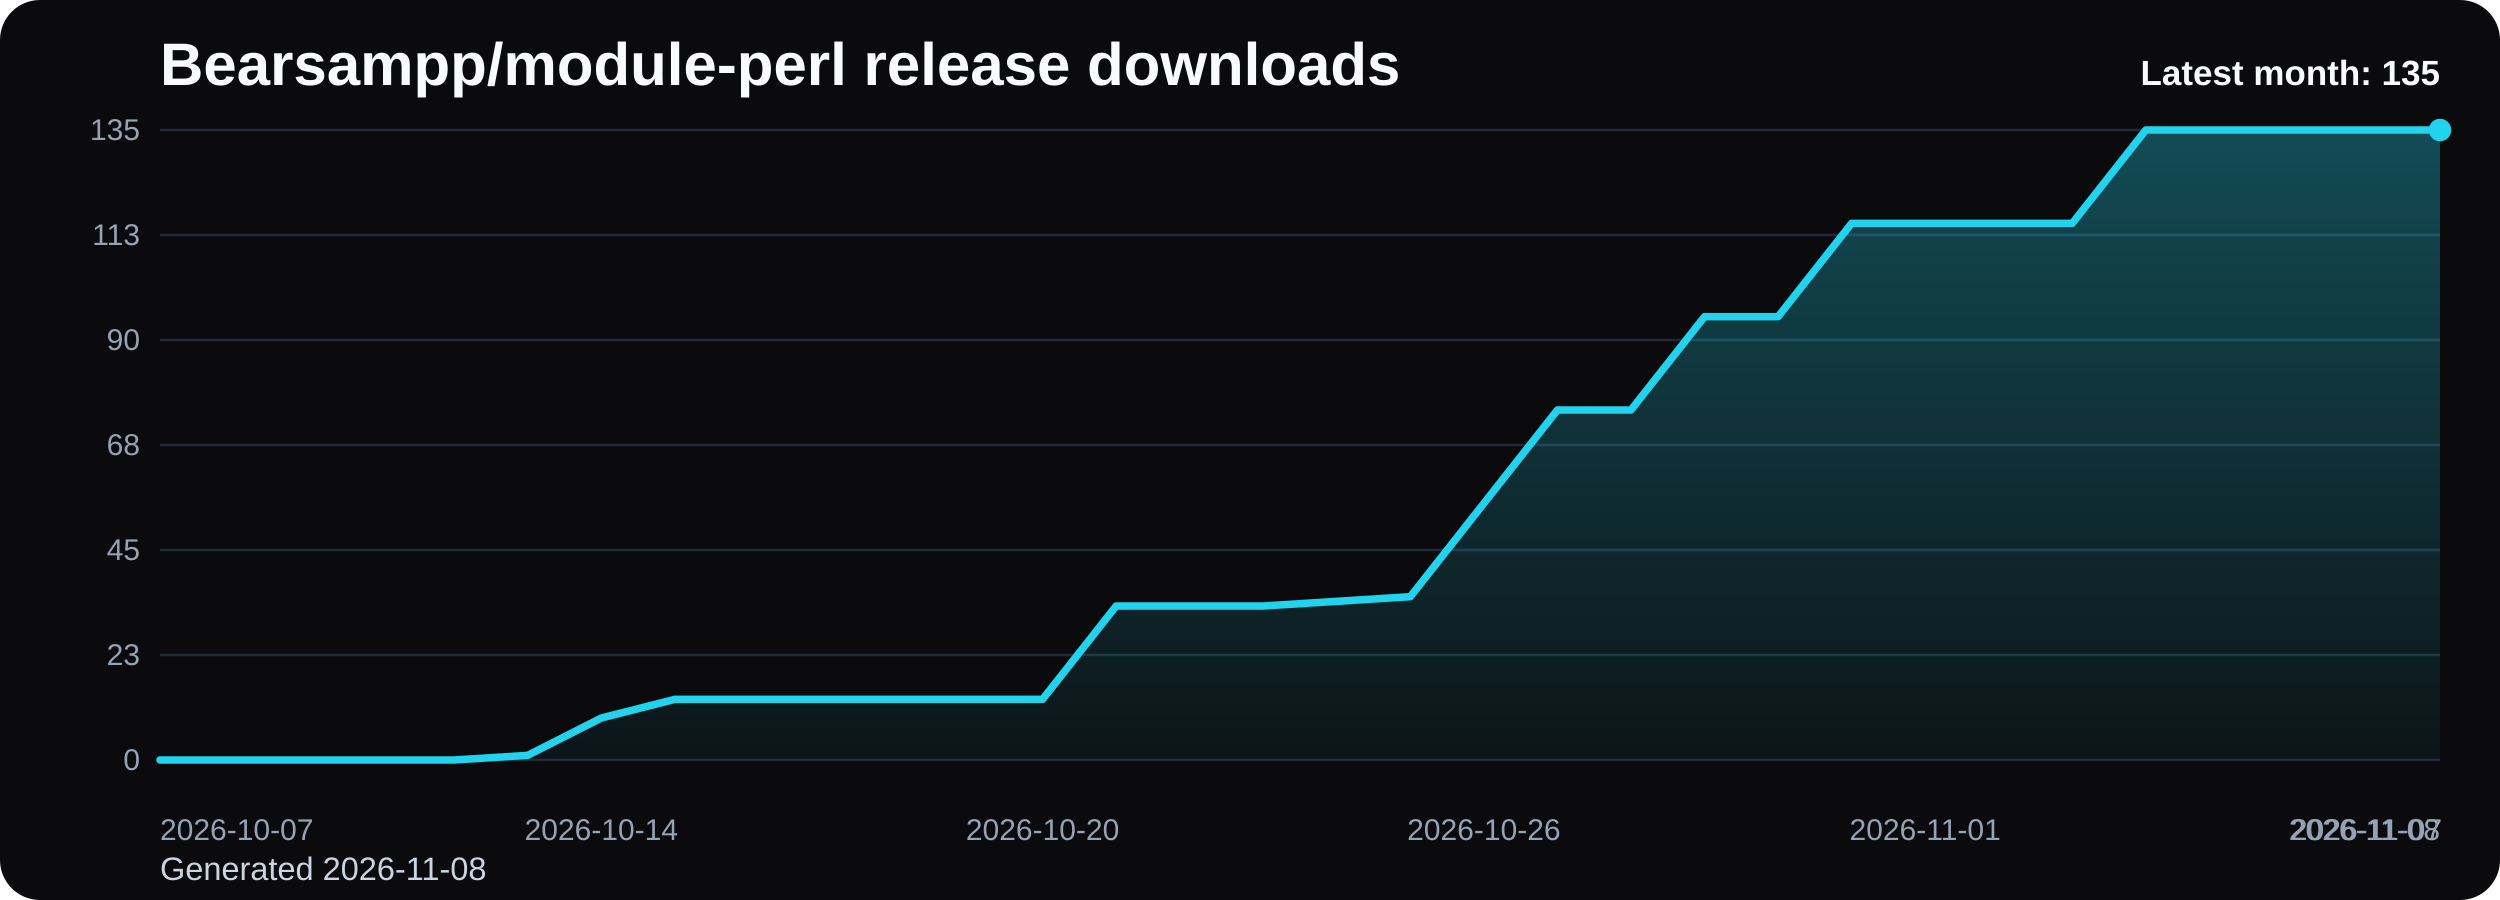
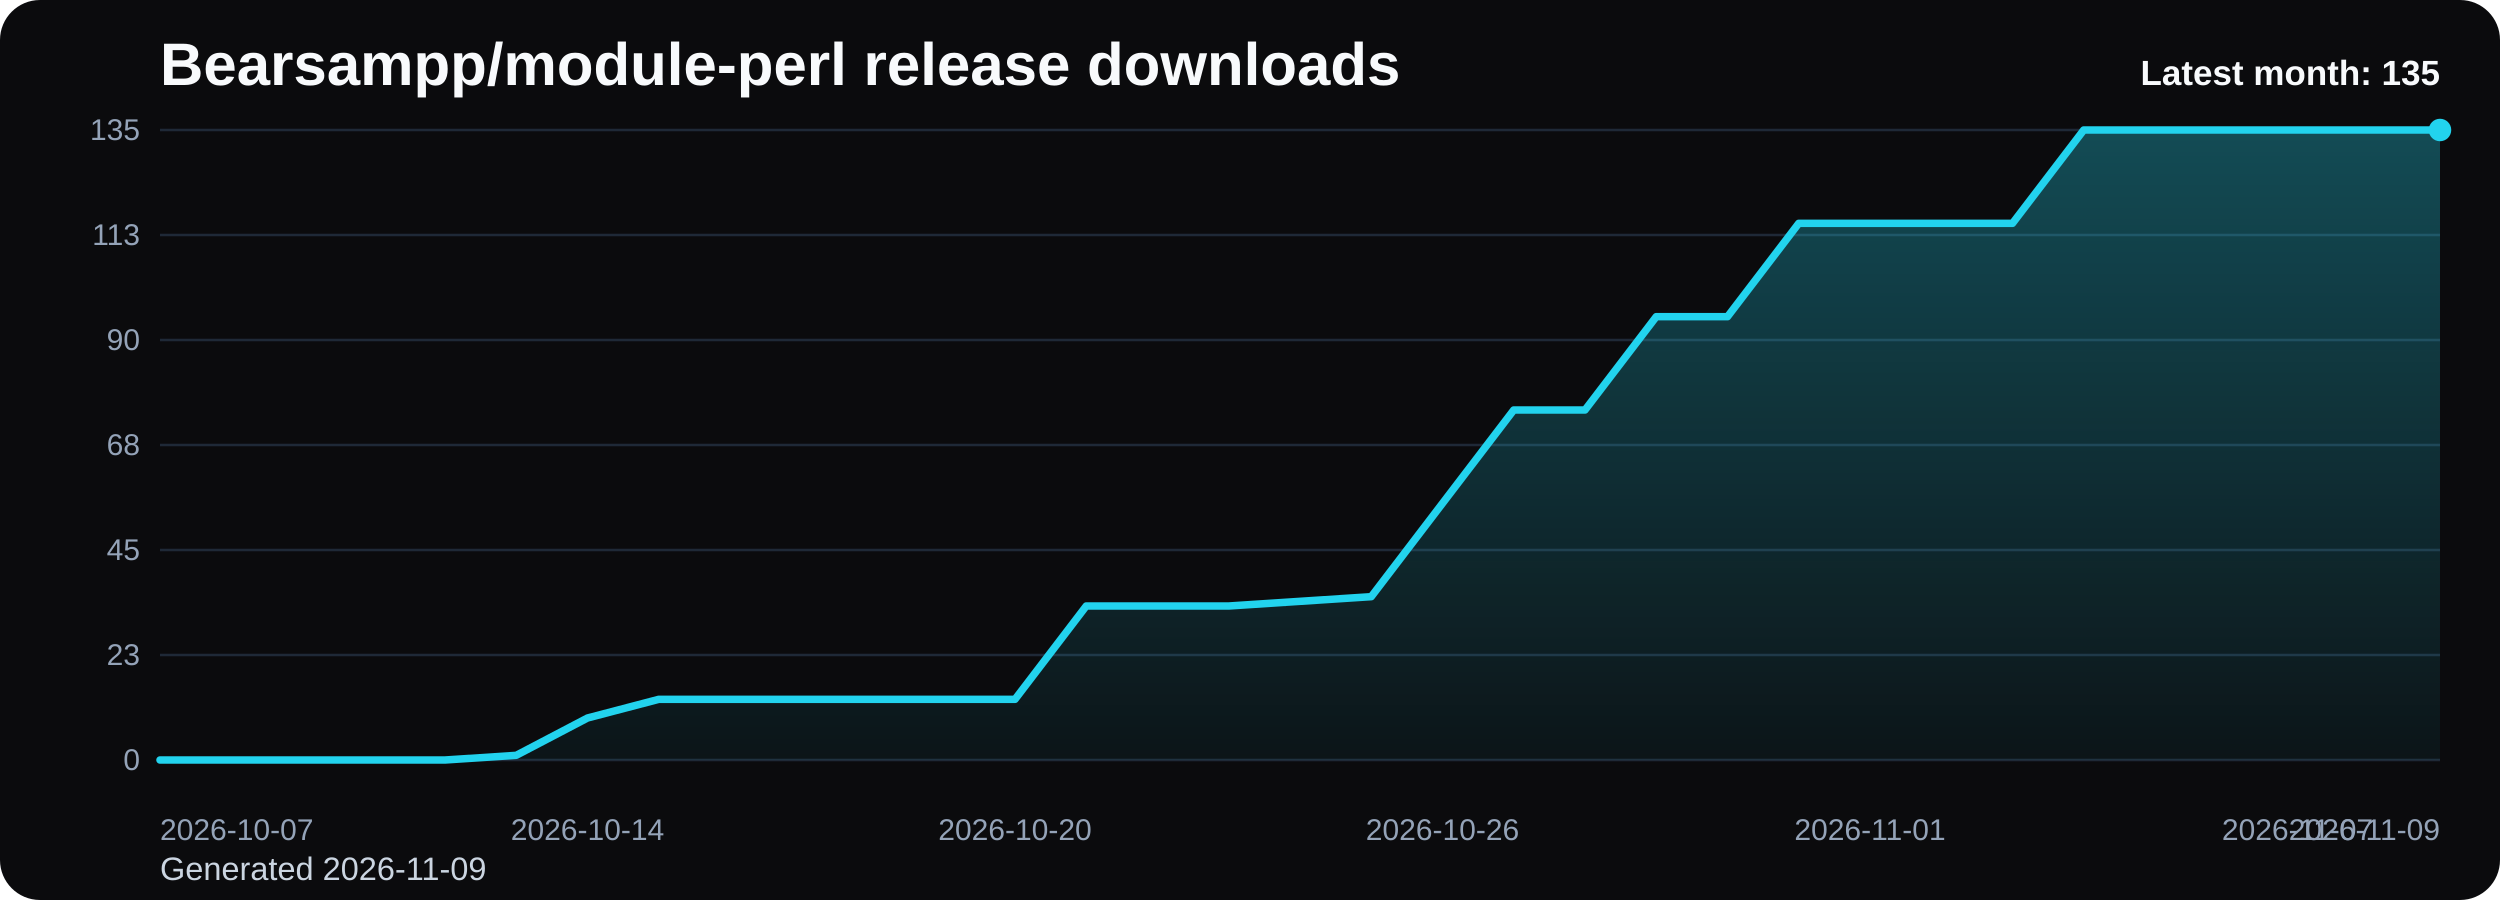
<svg xmlns="http://www.w3.org/2000/svg" viewBox="0 0 1000 360" role="img" aria-label="Bearsampp/module-perl release downloads chart">
  <defs>
    <linearGradient id="fill-monthly-black" x1="0" y1="0" x2="0" y2="1">
      <stop offset="0%" stop-color="#22d3ee" stop-opacity="0.32" />
      <stop offset="100%" stop-color="#22d3ee" stop-opacity="0.05" />
    </linearGradient>
    <style>
      .bg { fill: #0b0b0d; }
      .title { font: 700 24px Arial, sans-serif; fill: #f8fafc; }
      .sub { font: 400 13px Arial, sans-serif; fill: #cbd5e1; }
      .grid { stroke: #1f2937; stroke-width: 1; }
      .axis { font: 400 12px Arial, sans-serif; fill: #94a3b8; }
      .line { fill: none; stroke: #22d3ee; stroke-width: 3; stroke-linecap: round; stroke-linejoin: round; }
      .dot { fill: #22d3ee; }
      .value { font: 600 11px Arial, sans-serif; fill: #cbd5e1; }
      .latest { font: 700 14px Arial, sans-serif; fill: #f8fafc; }
    </style>
  </defs>
  <rect class="bg" x="0" y="0" width="1000" height="360" rx="16" />
  <text class="title" x="64" y="34">Bearsampp/module-perl release downloads</text>
-   <text class="sub" x="64" y="352">Generated 2026-11-08</text>
+   <text class="sub" x="64" y="352">Generated 2026-11-09</text>
  <line x1="64" y1="52.00" x2="976" y2="52.00" class="grid" />
  <text x="56" y="56.00" text-anchor="end" class="axis">135</text>
  <line x1="64" y1="94.00" x2="976" y2="94.00" class="grid" />
  <text x="56" y="98.00" text-anchor="end" class="axis">113</text>
  <line x1="64" y1="136.00" x2="976" y2="136.00" class="grid" />
  <text x="56" y="140.00" text-anchor="end" class="axis">90</text>
  <line x1="64" y1="178.00" x2="976" y2="178.00" class="grid" />
  <text x="56" y="182.00" text-anchor="end" class="axis">68</text>
  <line x1="64" y1="220.00" x2="976" y2="220.00" class="grid" />
  <text x="56" y="224.00" text-anchor="end" class="axis">45</text>
  <line x1="64" y1="262.00" x2="976" y2="262.00" class="grid" />
  <text x="56" y="266.00" text-anchor="end" class="axis">23</text>
  <line x1="64" y1="304.00" x2="976" y2="304.00" class="grid" />
  <text x="56" y="308.00" text-anchor="end" class="axis">0</text>
-   <path d="M 64.00 304 L 64.00 304.00 L 93.42 304.00 L 122.84 304.00 L 152.26 304.00 L 181.68 304.00 L 211.10 302.13 L 240.52 287.20 L 269.94 279.73 L 299.35 279.73 L 328.77 279.73 L 358.19 279.73 L 387.61 279.73 L 417.03 279.73 L 446.45 242.40 L 475.87 242.40 L 505.29 242.40 L 534.71 240.53 L 564.13 238.67 L 593.55 201.33 L 622.97 164.00 L 652.39 164.00 L 681.81 126.67 L 711.23 126.67 L 740.65 89.33 L 770.06 89.33 L 799.48 89.33 L 828.90 89.33 L 858.32 52.00 L 887.74 52.00 L 917.16 52.00 L 946.58 52.00 L 976.00 52.00 L 976.00 304 Z" fill="url(#fill-monthly-black)" />
-   <polyline class="line" points="64.00,304.00 93.42,304.00 122.84,304.00 152.26,304.00 181.68,304.00 211.10,302.13 240.52,287.20 269.94,279.73 299.35,279.73 328.77,279.73 358.19,279.73 387.61,279.73 417.03,279.73 446.45,242.40 475.87,242.40 505.29,242.40 534.71,240.53 564.13,238.67 593.55,201.33 622.97,164.00 652.39,164.00 681.81,126.67 711.23,126.67 740.65,89.33 770.06,89.33 799.48,89.33 828.90,89.33 858.32,52.00 887.74,52.00 917.16,52.00 946.58,52.00 976.00,52.00" />
+   <path d="M 64.00 304 L 64.00 304.00 L 92.50 304.00 L 121.00 304.00 L 149.50 304.00 L 178.00 304.00 L 206.50 302.13 L 235.00 287.20 L 263.50 279.73 L 292.00 279.73 L 320.50 279.73 L 349.00 279.73 L 377.50 279.73 L 406.00 279.73 L 434.50 242.40 L 463.00 242.40 L 491.50 242.40 L 520.00 240.53 L 548.50 238.67 L 577.00 201.33 L 605.50 164.00 L 634.00 164.00 L 662.50 126.67 L 691.00 126.67 L 719.50 89.33 L 748.00 89.33 L 776.50 89.33 L 805.00 89.33 L 833.50 52.00 L 862.00 52.00 L 890.50 52.00 L 919.00 52.00 L 947.50 52.00 L 976.00 52.00 L 976.00 304 Z" fill="url(#fill-monthly-black)" />
+   <polyline class="line" points="64.00,304.00 92.50,304.00 121.00,304.00 149.50,304.00 178.00,304.00 206.50,302.13 235.00,287.20 263.50,279.73 292.00,279.73 320.50,279.73 349.00,279.73 377.50,279.73 406.00,279.73 434.50,242.40 463.00,242.40 491.50,242.40 520.00,240.53 548.50,238.67 577.00,201.33 605.50,164.00 634.00,164.00 662.50,126.67 691.00,126.67 719.50,89.33 748.00,89.33 776.50,89.33 805.00,89.33 833.50,52.00 862.00,52.00 890.50,52.00 919.00,52.00 947.50,52.00 976.00,52.00" />
  <circle class="dot" cx="976.00" cy="52.00" r="4.5" />
  <text class="axis" x="64.00" y="336" text-anchor="start">2026-10-07</text>
-   <text class="axis" x="240.52" y="336" text-anchor="middle">2026-10-14</text>
-   <text class="axis" x="417.03" y="336" text-anchor="middle">2026-10-20</text>
-   <text class="axis" x="593.55" y="336" text-anchor="middle">2026-10-26</text>
-   <text class="axis" x="770.06" y="336" text-anchor="middle">2026-11-01</text>
-   <text class="axis" x="946.58" y="336" text-anchor="middle">2026-11-07</text>
-   <text class="axis" x="976.00" y="336" text-anchor="end">2026-11-08</text>
+   <text class="axis" x="235.00" y="336" text-anchor="middle">2026-10-14</text>
+   <text class="axis" x="406.00" y="336" text-anchor="middle">2026-10-20</text>
+   <text class="axis" x="577.00" y="336" text-anchor="middle">2026-10-26</text>
+   <text class="axis" x="748.00" y="336" text-anchor="middle">2026-11-01</text>
+   <text class="axis" x="919.00" y="336" text-anchor="middle">2026-11-07</text>
+   <text class="axis" x="976.00" y="336" text-anchor="end">2026-11-09</text>
  <text class="latest" x="976" y="34" text-anchor="end">Latest month: 135</text>
</svg>
